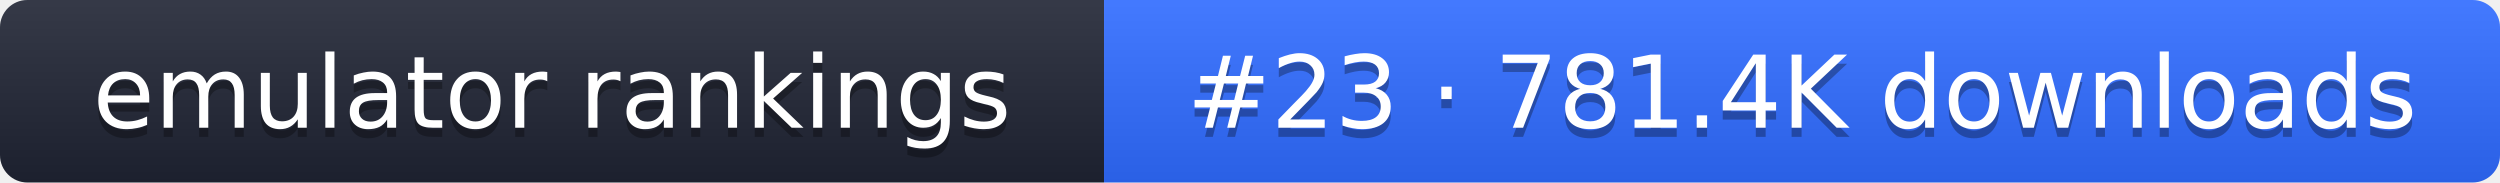
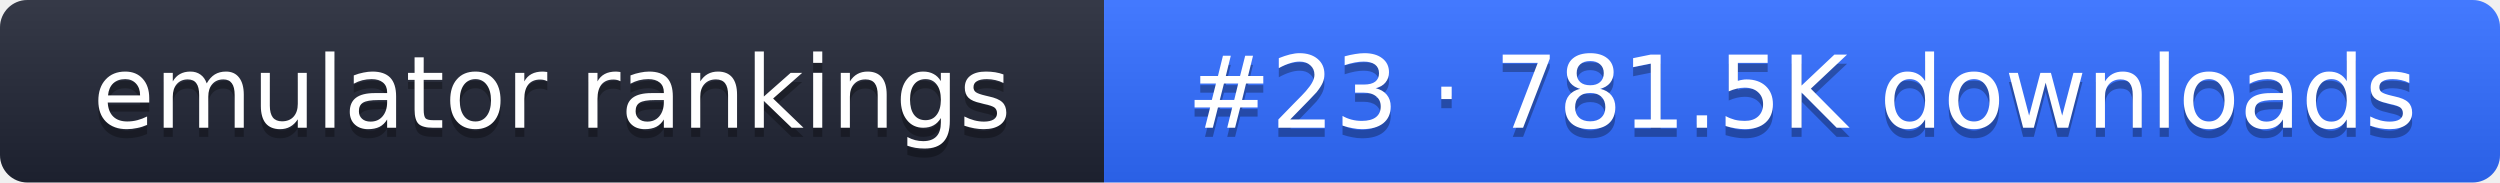
- <svg xmlns="http://www.w3.org/2000/svg" width="274" height="20" role="img" aria-label="emulator rankings: #23 · 781.4K downloads">
+ <svg xmlns="http://www.w3.org/2000/svg" width="274" height="20" role="img" aria-label="emulator rankings: #23 · 781.5K downloads">
  <linearGradient id="g" x2="0" y2="100%">
    <stop offset="0" stop-color="#fff" stop-opacity=".1" />
    <stop offset="1" stop-opacity=".1" />
  </linearGradient>
  <clipPath id="r">
    <rect width="274" height="20" rx="3" fill="#fff" />
  </clipPath>
  <g clip-path="url(#r)">
    <rect width="121" height="20" fill="#1f2433" />
    <rect x="121" width="153" height="20" fill="#2f6bff" />
    <rect width="274" height="20" fill="url(#g)" />
  </g>
  <g fill="#fff" text-anchor="middle" font-family="Verdana,DejaVu Sans,sans-serif" font-size="11">
    <text x="60.5" y="15" fill="#010101" fill-opacity=".3">emulator rankings</text>
    <text x="60.5" y="14">emulator rankings</text>
-     <text x="197.5" y="15" fill="#010101" fill-opacity=".3">#23 · 781.4K downloads</text>
-     <text x="197.5" y="14">#23 · 781.4K downloads</text>
+     <text x="197.5" y="15" fill="#010101" fill-opacity=".3">#23 · 781.5K downloads</text>
+     <text x="197.5" y="14">#23 · 781.5K downloads</text>
  </g>
</svg>
